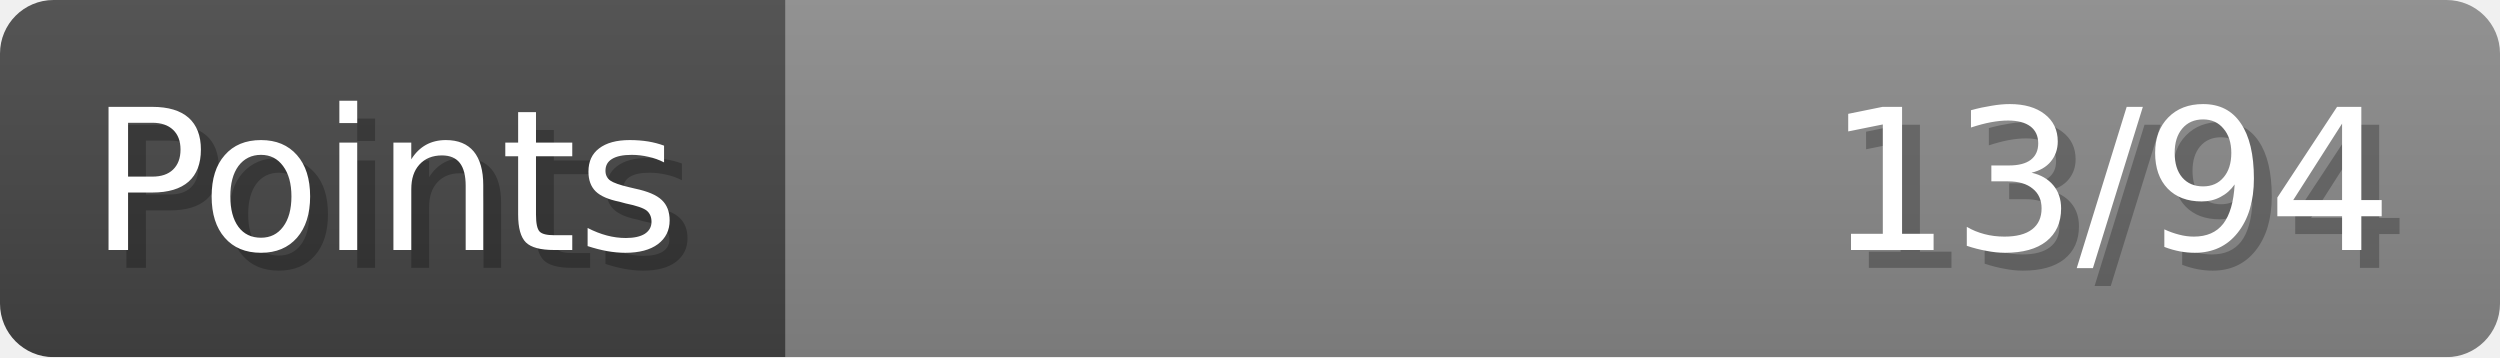
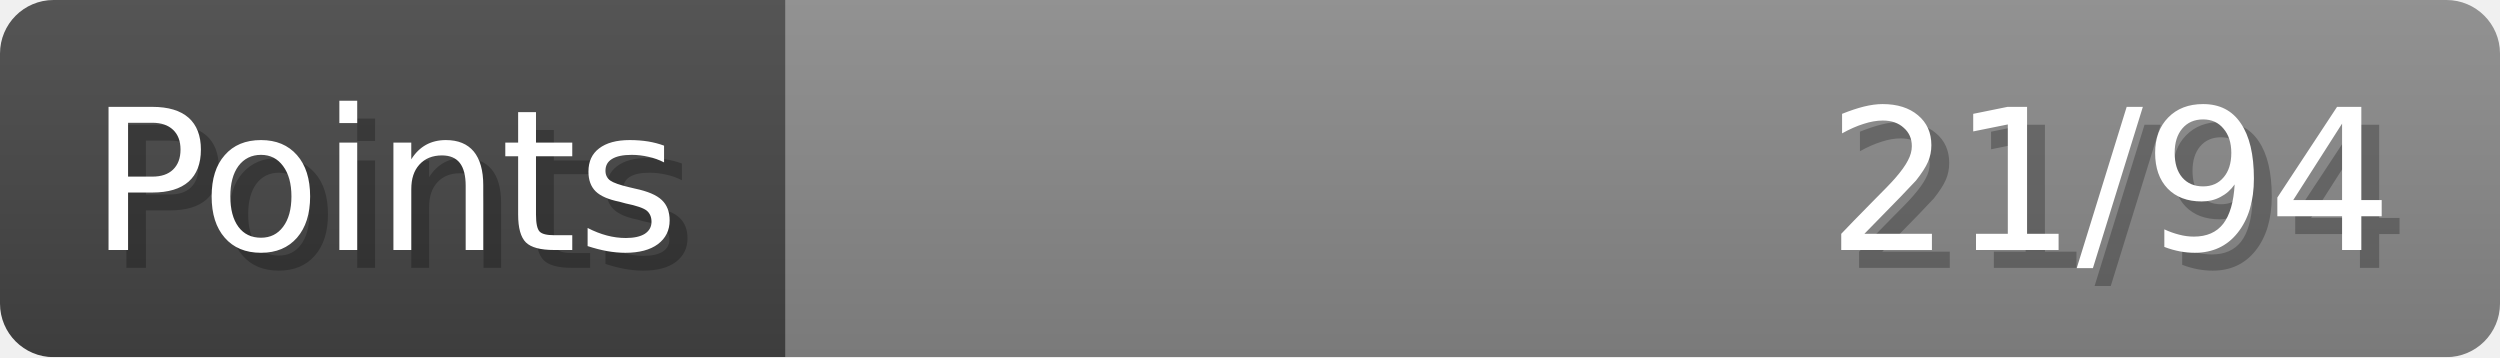
- <svg xmlns="http://www.w3.org/2000/svg" width="140px" height="20px" role="img" aria-label="Points: 13/94">
+ <svg xmlns="http://www.w3.org/2000/svg" width="140px" height="20px" role="img" aria-label="Points: 21/94">
  <linearGradient id="a" x2="0" y2="100%">
    <stop offset="0" stop-opacity=".1" stop-color="#EEE" />
    <stop offset="1" stop-opacity=".1" />
  </linearGradient>
  <mask id="m">
    <rect width="100%" height="100%" rx="3" fill="#FFF" />
  </mask>
  <g mask="url(#m)">
    <rect x="0" y="0" width="44" height="20" fill="#444" />
    <svg x="44" y="0" width="96" height="20">
      <rect width="100%" height="100%" fill="#888888" />
      <rect width="0%" height="100%" fill="#33CC11" transform="">
-         <animate attributeName="width" begin="0.5s" dur="600ms" from="0%" to="13%" repeatCount="1" fill="freeze" calcMode="spline" keyTimes="0; 1" keySplines="0.3, 0.61, 0.355, 1" />
+         <animate attributeName="width" begin="0.5s" dur="600ms" from="0%" to="22%" repeatCount="1" fill="freeze" calcMode="spline" keyTimes="0; 1" keySplines="0.3, 0.61, 0.355, 1" />
      </rect>
    </svg>
    <rect width="140" height="20" fill="url(#a)" />
  </g>
  <g aria-hidden="true" font-size="11" font-family="Verdana, DejaVu Sans, sans-serif" fill="#FFFFFF">
    <text x="6" y="15" fill="#000" opacity="0.25">Points</text>
    <text x="5" y="14">Points</text>
-     <text x="135" y="15" fill="#000" opacity="0.25" text-anchor="end">13/94</text>
-     <text x="134" y="14" text-anchor="end">13/94</text>
+     <text x="135" y="15" fill="#000" opacity="0.25" text-anchor="end">21/94</text>
+     <text x="134" y="14" text-anchor="end">21/94</text>
  </g>
</svg>
